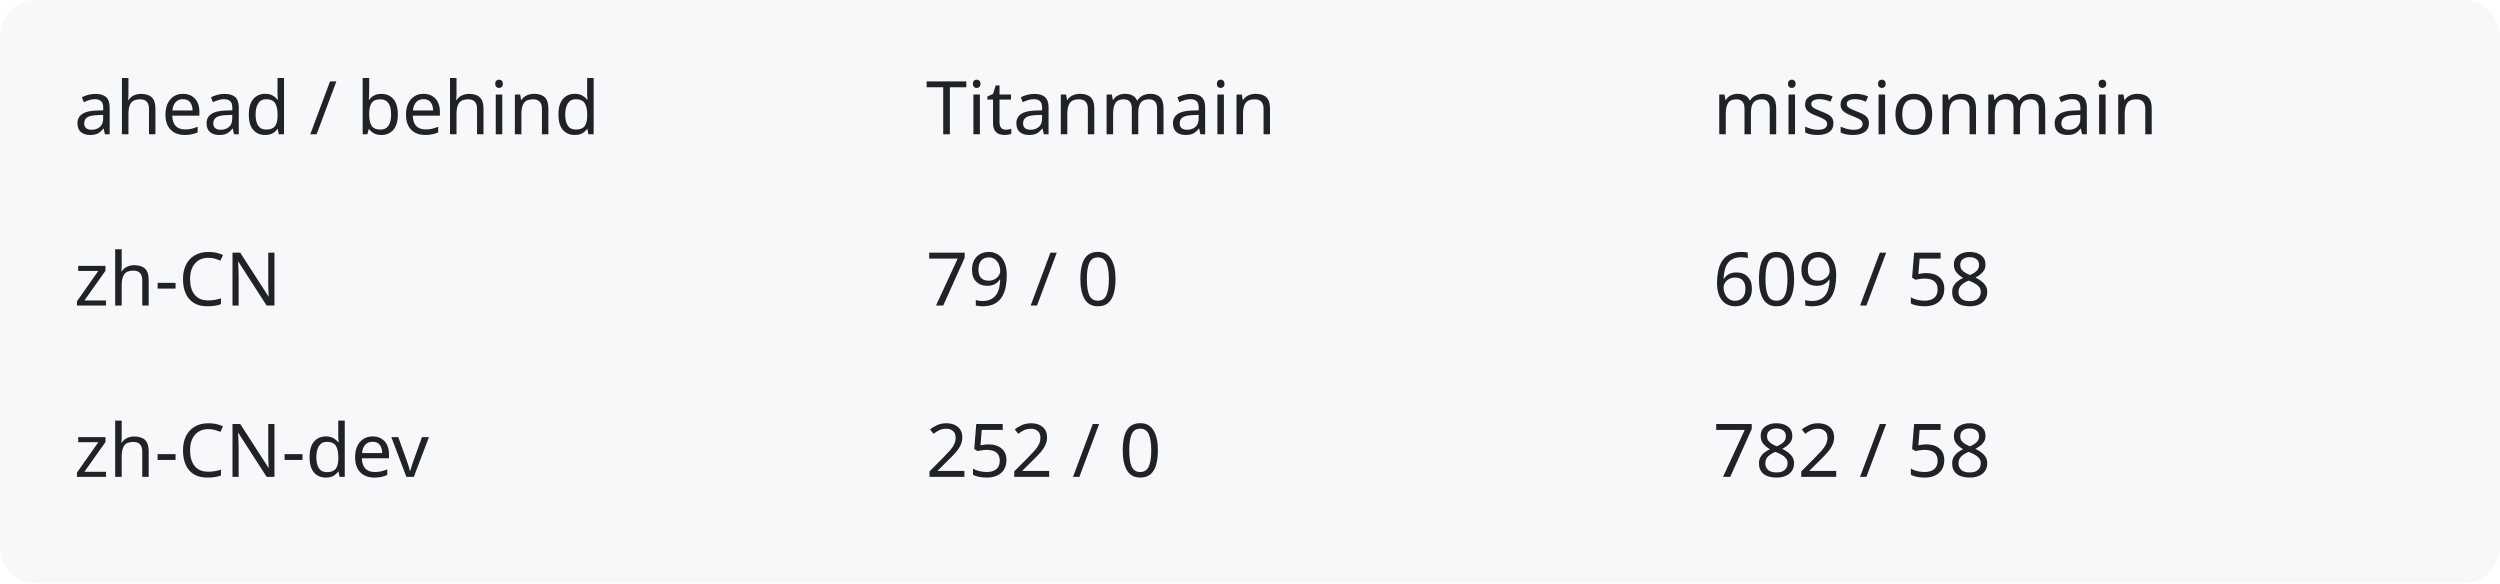
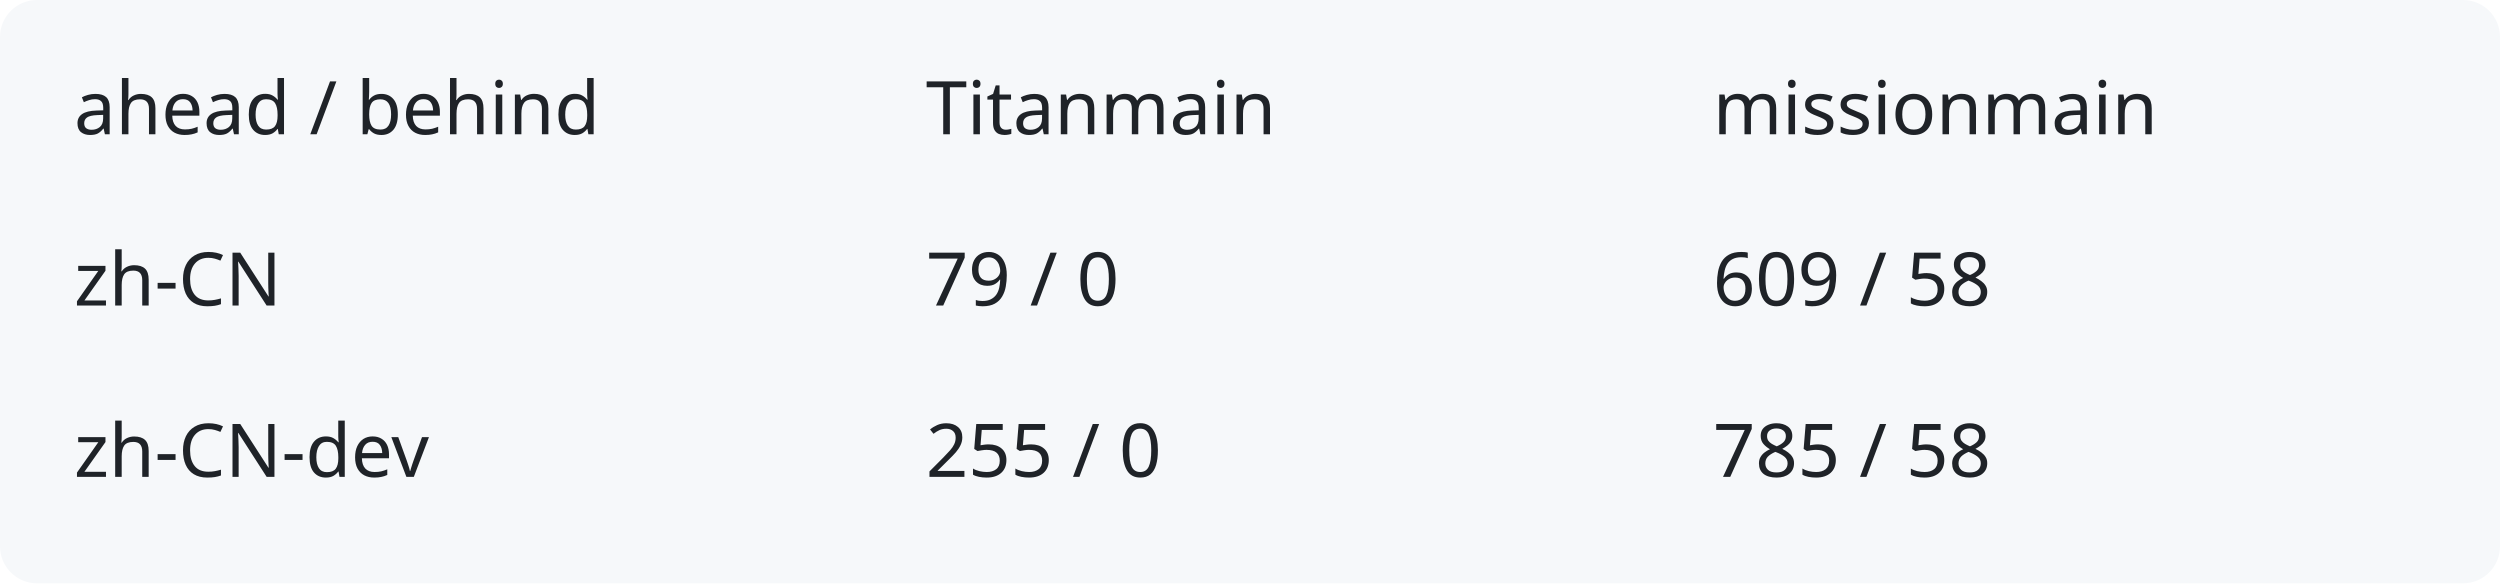
<svg xmlns="http://www.w3.org/2000/svg" width="540" height="126" viewBox="0 0 540 126" role="img" aria-labelledby="title description">
  <rect width="540" height="126" rx="8" fill="#f6f8fa" />
  <g fill="#1f2328" font-family="system-ui,sans-serif" font-size="16">
    <text x="16" y="29">ahead / behind</text>
    <text x="200" y="29">Titanmain</text>
    <text x="370" y="29">missionmain</text>
    <text x="16" y="66">zh-CN</text>
    <text x="200" y="66">79 / 0</text>
    <text x="370" y="66">609 / 58</text>
    <text x="16" y="103">zh-CN-dev</text>
-     <text x="200" y="103">252 / 0</text>
-     <text x="370" y="103">782 / 58</text>
+     <text x="200" y="103">255 / 0</text>
+     <text x="370" y="103">785 / 58</text>
  </g>
</svg>
